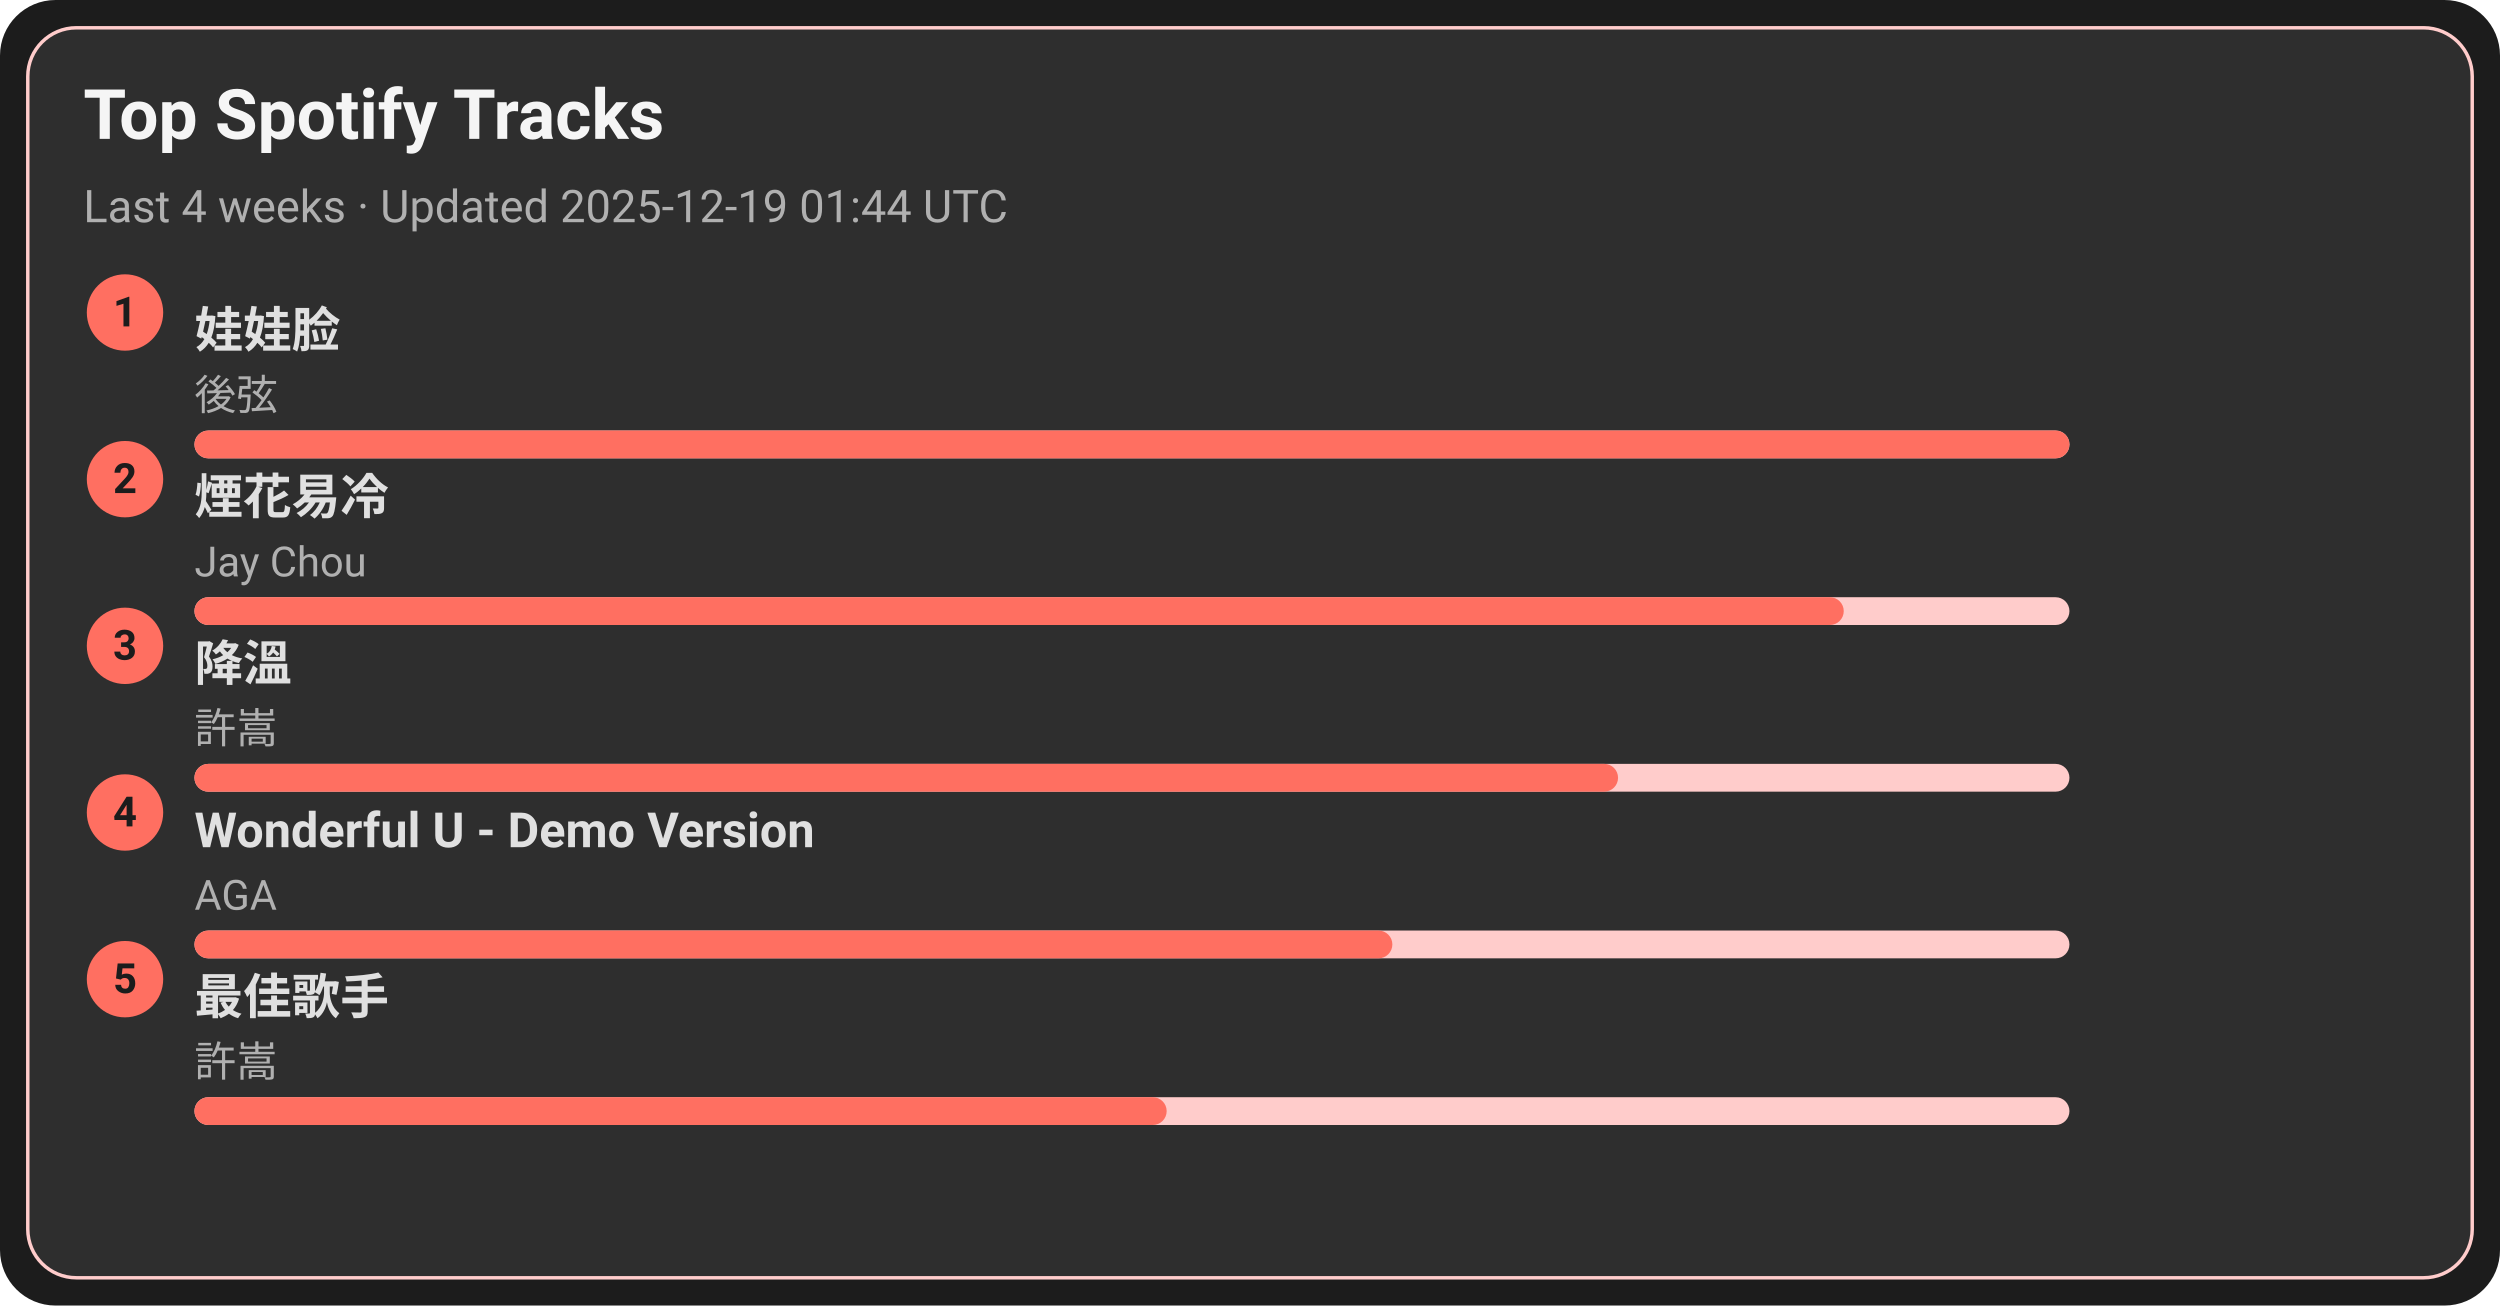
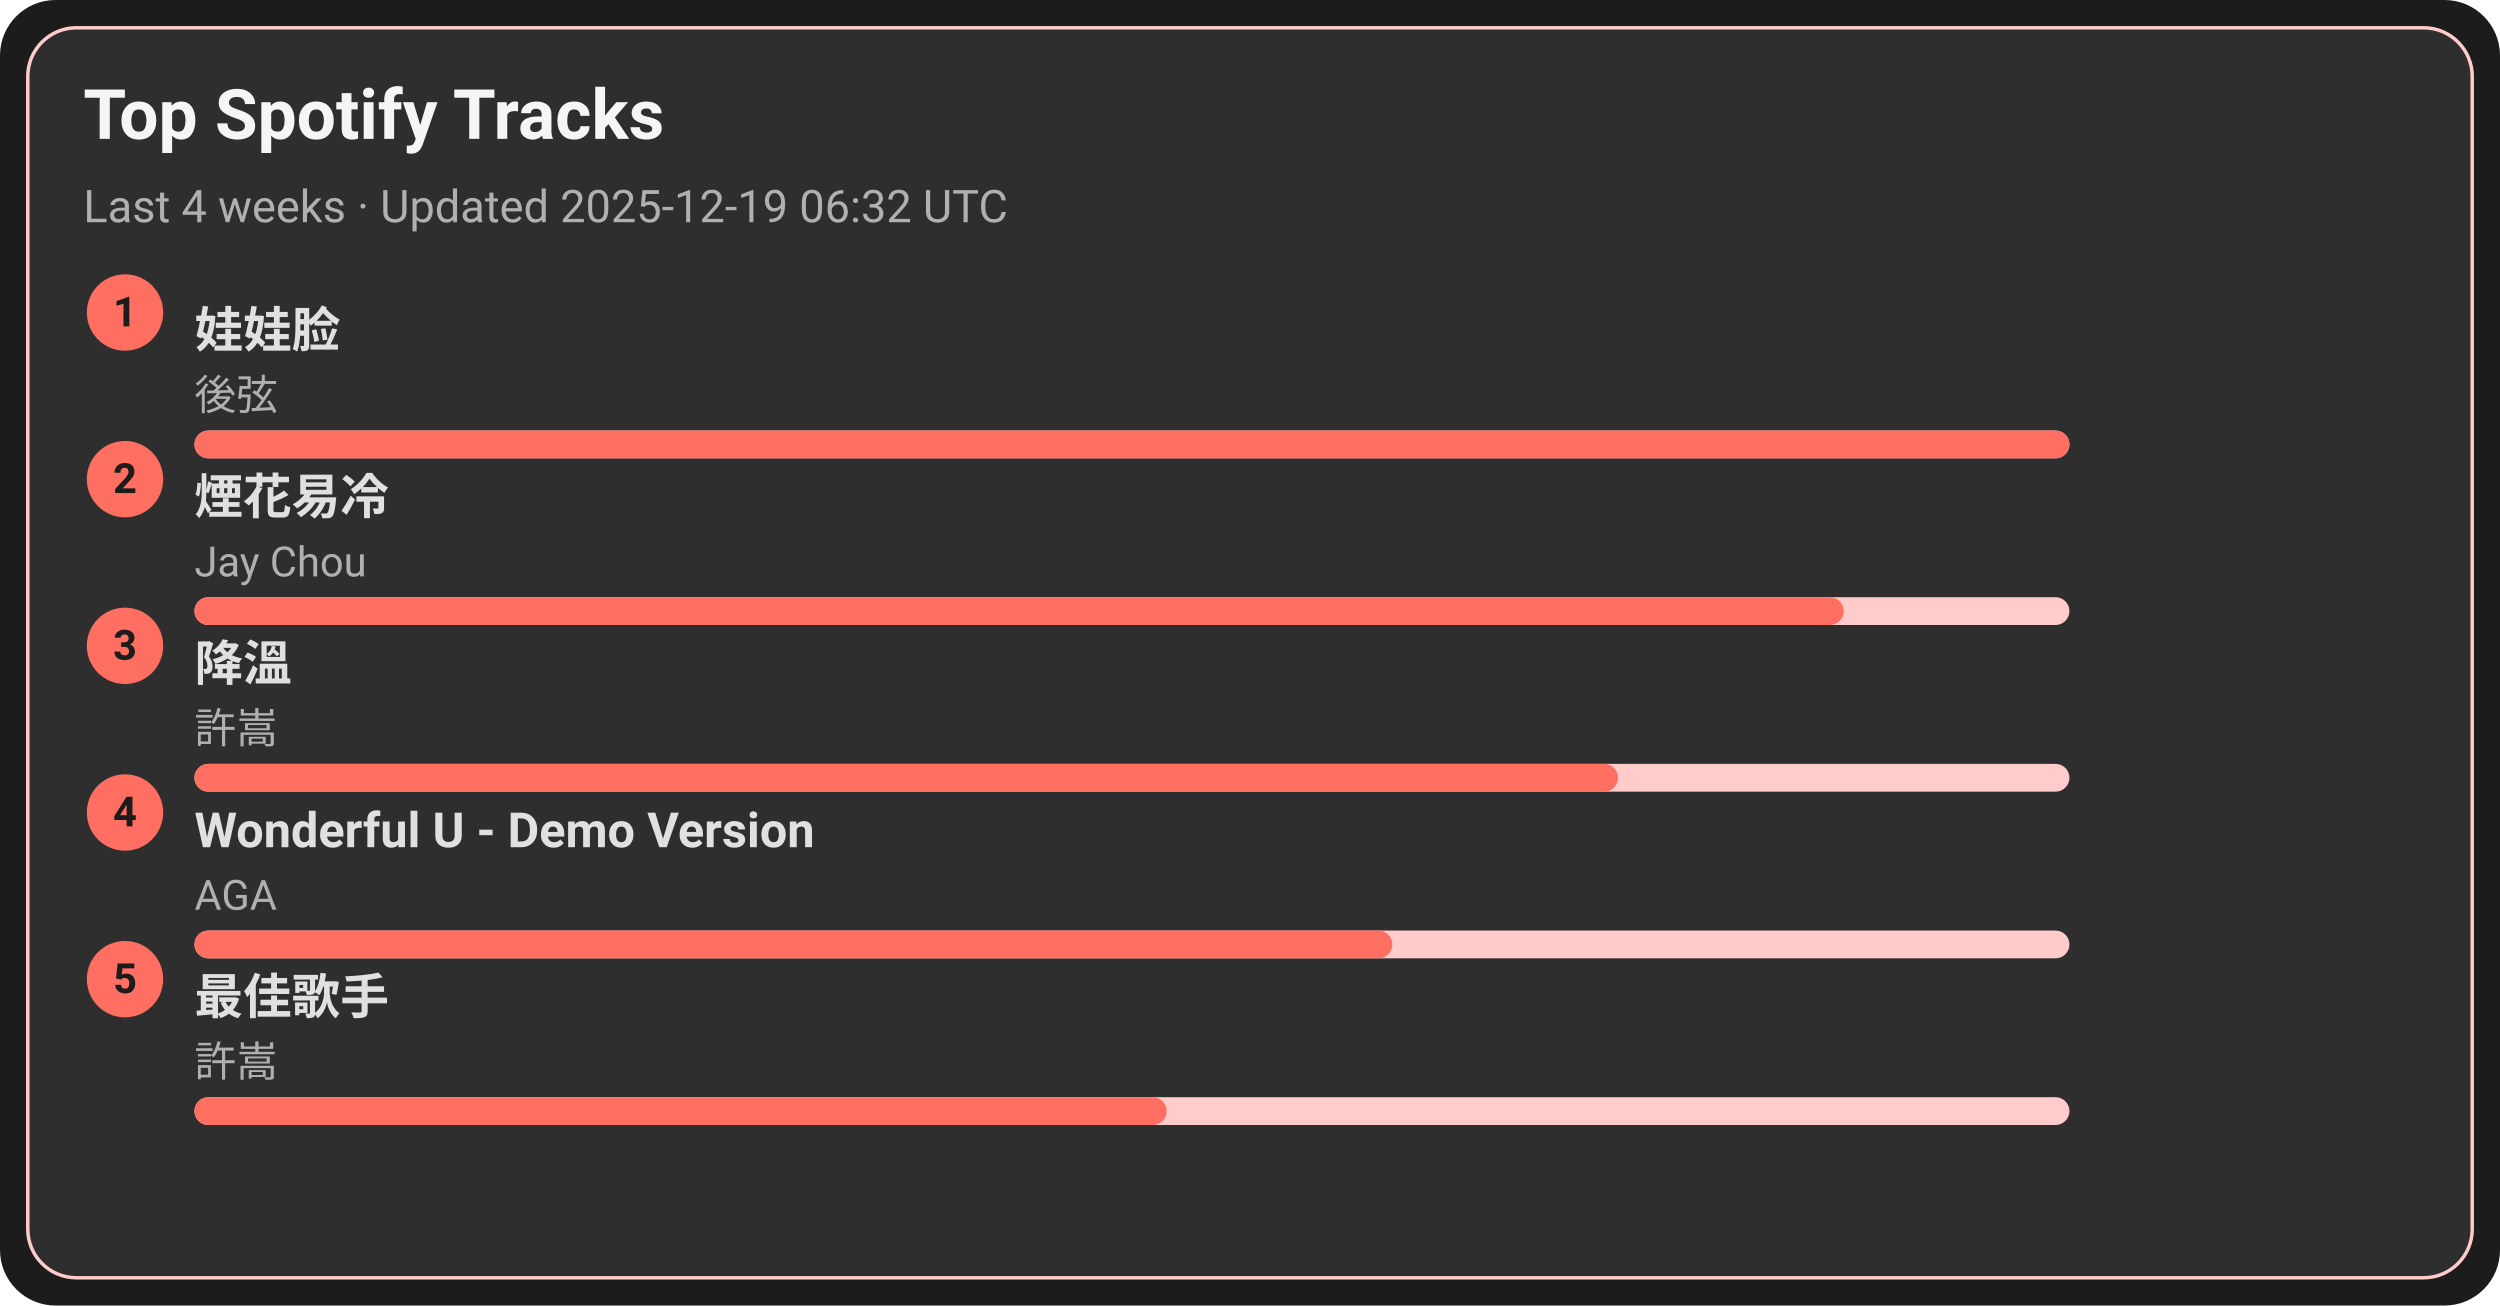
<svg xmlns="http://www.w3.org/2000/svg" width="720" height="376" viewBox="0 0 720 376">
  <style>text{font-family:-apple-system,BlinkMacSystemFont,Segoe UI,Roboto,Ubuntu,Helvetica Neue,Arial,Noto Sans,sans-serif}</style>
  <rect width="720" height="376" rx="16" fill="#1c1c1c" />
  <rect x="8" y="8" width="704" height="360" rx="14" fill="#2e2e2e" stroke="#ffcccb" />
  <text x="24" y="40" font-size="20" fill="#f5f5f5" font-weight="600">Top Spotify Tracks</text>
-   <text x="24" y="64" font-size="13" fill="#b0b0b0">Last 4 weeks · Updated 2025-12-19 01:44 UTC</text>
+   <text x="24" y="64" font-size="13" fill="#b0b0b0">Last 4 weeks · Updated 2025-12-19 06:32 UTC</text>
  <circle cx="36" cy="90" r="11" fill="#ff6f61" />
  <text x="36" y="94" text-anchor="middle" font-size="12" fill="#1c1c1c" font-weight="700">1</text>
  <a href="https://open.spotify.com/track/08ouEICweFmqfgPJnRIQkE" target="_blank" rel="noopener noreferrer">
    <text x="56" y="100" font-size="14" fill="#e0e0e0" font-weight="600">娃娃脸</text>
  </a>
  <text x="56" y="118" font-size="12" fill="#b0b0b0">後弦</text>
  <rect x="56" y="124" width="540" height="8" rx="4" fill="#ffcccb" />
  <rect x="56" y="124" width="540" height="8" rx="4" fill="#ff6f61" />
  <circle cx="36" cy="138" r="11" fill="#ff6f61" />
  <text x="36" y="142" text-anchor="middle" font-size="12" fill="#1c1c1c" font-weight="700">2</text>
  <a href="https://open.spotify.com/track/24beWW0pQCJEF3IVSpIryu" target="_blank" rel="noopener noreferrer">
    <text x="56" y="148" font-size="14" fill="#e0e0e0" font-weight="600">煙花易冷</text>
  </a>
  <text x="56" y="166" font-size="12" fill="#b0b0b0">Jay Chou</text>
  <rect x="56" y="172" width="540" height="8" rx="4" fill="#ffcccb" />
  <rect x="56" y="172" width="475" height="8" rx="4" fill="#ff6f61" />
  <circle cx="36" cy="186" r="11" fill="#ff6f61" />
  <text x="36" y="190" text-anchor="middle" font-size="12" fill="#1c1c1c" font-weight="700">3</text>
  <a href="https://open.spotify.com/track/2q9uhrOfyOnBa3oWR1PfYT" target="_blank" rel="noopener noreferrer">
    <text x="56" y="196" font-size="14" fill="#e0e0e0" font-weight="600">降溫</text>
  </a>
  <text x="56" y="214" font-size="12" fill="#b0b0b0">許嵩</text>
  <rect x="56" y="220" width="540" height="8" rx="4" fill="#ffcccb" />
  <rect x="56" y="220" width="410" height="8" rx="4" fill="#ff6f61" />
  <circle cx="36" cy="234" r="11" fill="#ff6f61" />
  <text x="36" y="238" text-anchor="middle" font-size="12" fill="#1c1c1c" font-weight="700">4</text>
  <a href="https://open.spotify.com/track/2eSNpIOFoi1Q8wxw6CycXJ" target="_blank" rel="noopener noreferrer">
    <text x="56" y="244" font-size="14" fill="#e0e0e0" font-weight="600">Wonderful U - Demo Version</text>
  </a>
  <text x="56" y="262" font-size="12" fill="#b0b0b0">AGA</text>
  <rect x="56" y="268" width="540" height="8" rx="4" fill="#ffcccb" />
  <rect x="56" y="268" width="345" height="8" rx="4" fill="#ff6f61" />
  <circle cx="36" cy="282" r="11" fill="#ff6f61" />
  <text x="36" y="286" text-anchor="middle" font-size="12" fill="#1c1c1c" font-weight="700">5</text>
  <a href="https://open.spotify.com/track/1tXkID53w0fBaY5p3MjNxN" target="_blank" rel="noopener noreferrer">
    <text x="56" y="292" font-size="14" fill="#e0e0e0" font-weight="600">最佳歌手</text>
  </a>
  <text x="56" y="310" font-size="12" fill="#b0b0b0">許嵩</text>
  <rect x="56" y="316" width="540" height="8" rx="4" fill="#ffcccb" />
  <rect x="56" y="316" width="280" height="8" rx="4" fill="#ff6f61" />
</svg>
